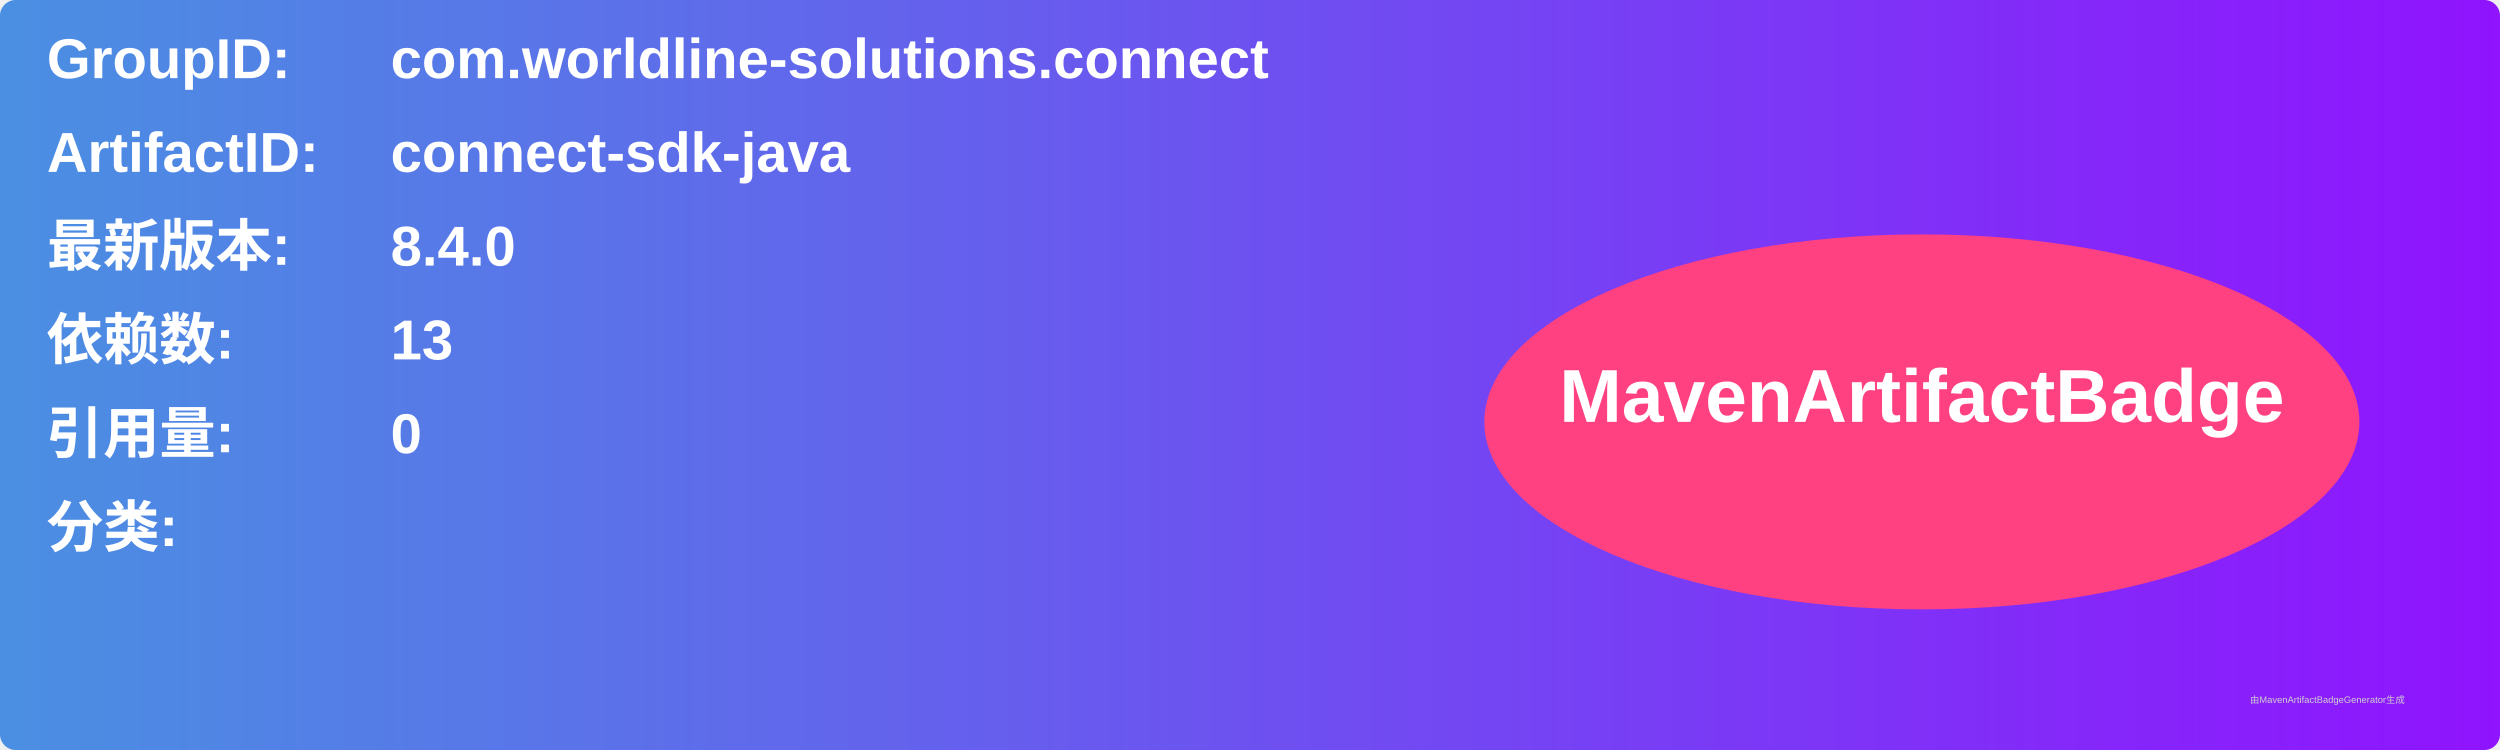
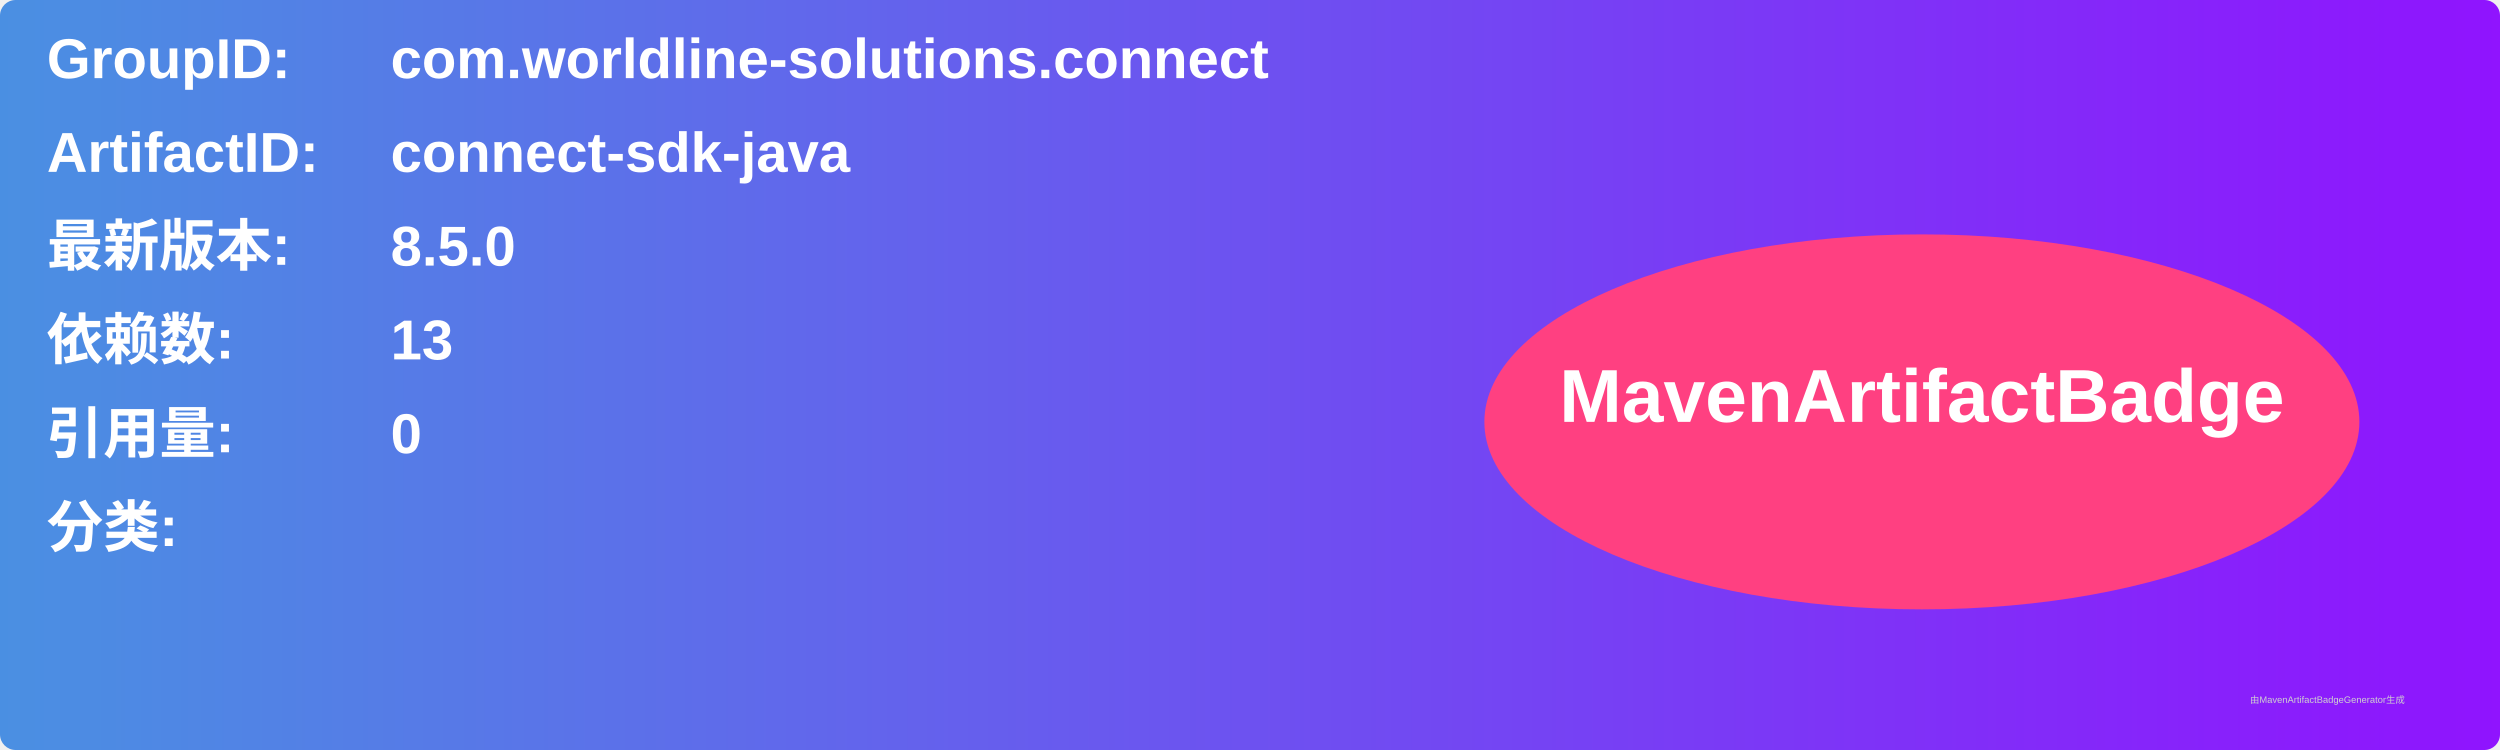
<svg xmlns="http://www.w3.org/2000/svg" width="800" height="240" viewBox="0 0 800 240">
  <linearGradient id="grad" x1="0%" y1="0%" x2="100%" y2="0%">
    <stop offset="0%" stop-color="#4a90e2" />
    <stop offset="100%" stop-color="#9013fe" />
  </linearGradient>
  <rect width="100%" height="100%" rx="5" ry="5" fill="url(#grad)" />
  <g transform="translate(15, 15)">
    <text x="0" y="10" font-family="Arial" font-size="18" fill="white" font-weight="bold" width="260">GroupID:</text>
    <text x="110" y="10" font-family="Arial" font-size="18" fill="white" font-weight="bold" width="460">com.worldline-solutions.connect</text>
    <text x="0" y="40" font-family="Arial" font-size="18" fill="white" font-weight="bold" width="260">ArtifactID:</text>
    <text x="110" y="40" font-family="Arial" font-size="18" fill="white" font-weight="bold" width="460">connect-sdk-java</text>
    <text x="0" y="70" font-family="Arial" font-size="18" fill="white" font-weight="bold">最新版本:</text>
    <text x="110" y="70" font-family="Arial" font-size="18" fill="white" font-weight="bold">
-       <tspan font-weight="bold">8.4.0</tspan>
+       <tspan font-weight="bold">8.5.0</tspan>
    </text>
    <text x="0" y="100" font-family="Arial" font-size="18" fill="white" font-weight="bold">依赖数: </text>
    <text x="110" y="100" font-family="Arial" font-size="18" fill="white">
      <tspan font-weight="bold">13</tspan>
    </text>
    <text x="0" y="130" font-family="Arial" font-size="18" fill="white" font-weight="bold">引用量: </text>
    <text x="110" y="130" font-family="Arial" font-size="18" fill="white">
      <tspan font-weight="bold">0</tspan>
    </text>
    <text x="0" y="160" font-family="Arial" font-size="18" fill="white" font-weight="bold">分类:</text>
    <text x="10" y="190" font-family="Arial" font-size="10" fill="white">
      <tspan font-weight="bold" />
    </text>
    <ellipse cx="600" cy="120" rx="140" ry="60" fill="#ff4081" />
    <text x="600" y="120" text-anchor="middle" font-family="Arial" font-size="24" fill="white" font-weight="bold">MavenArtifactBadge</text>
  </g>
  <text x="720" y="225" font-family="Arial" font-size="3" fill="#d0d0d0">由MavenArtifactBadgeGenerator生成</text>
</svg>
